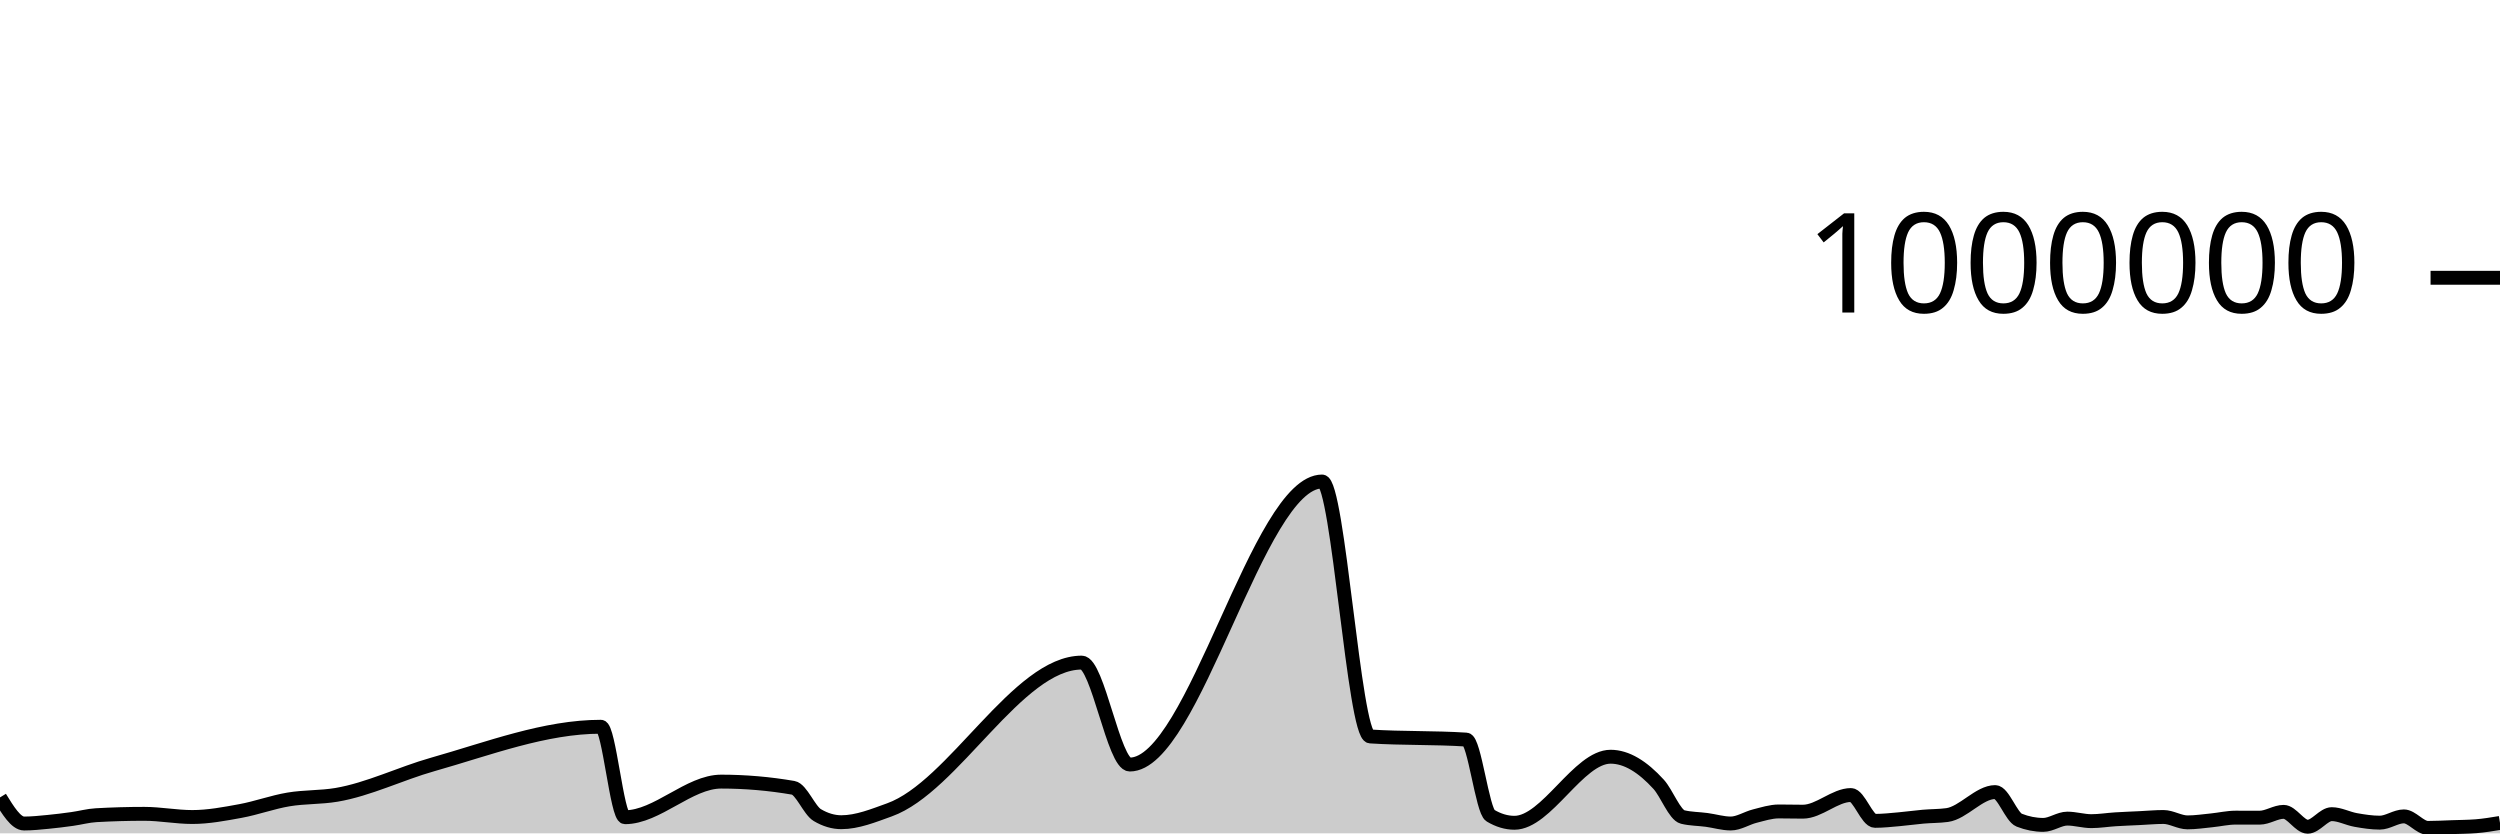
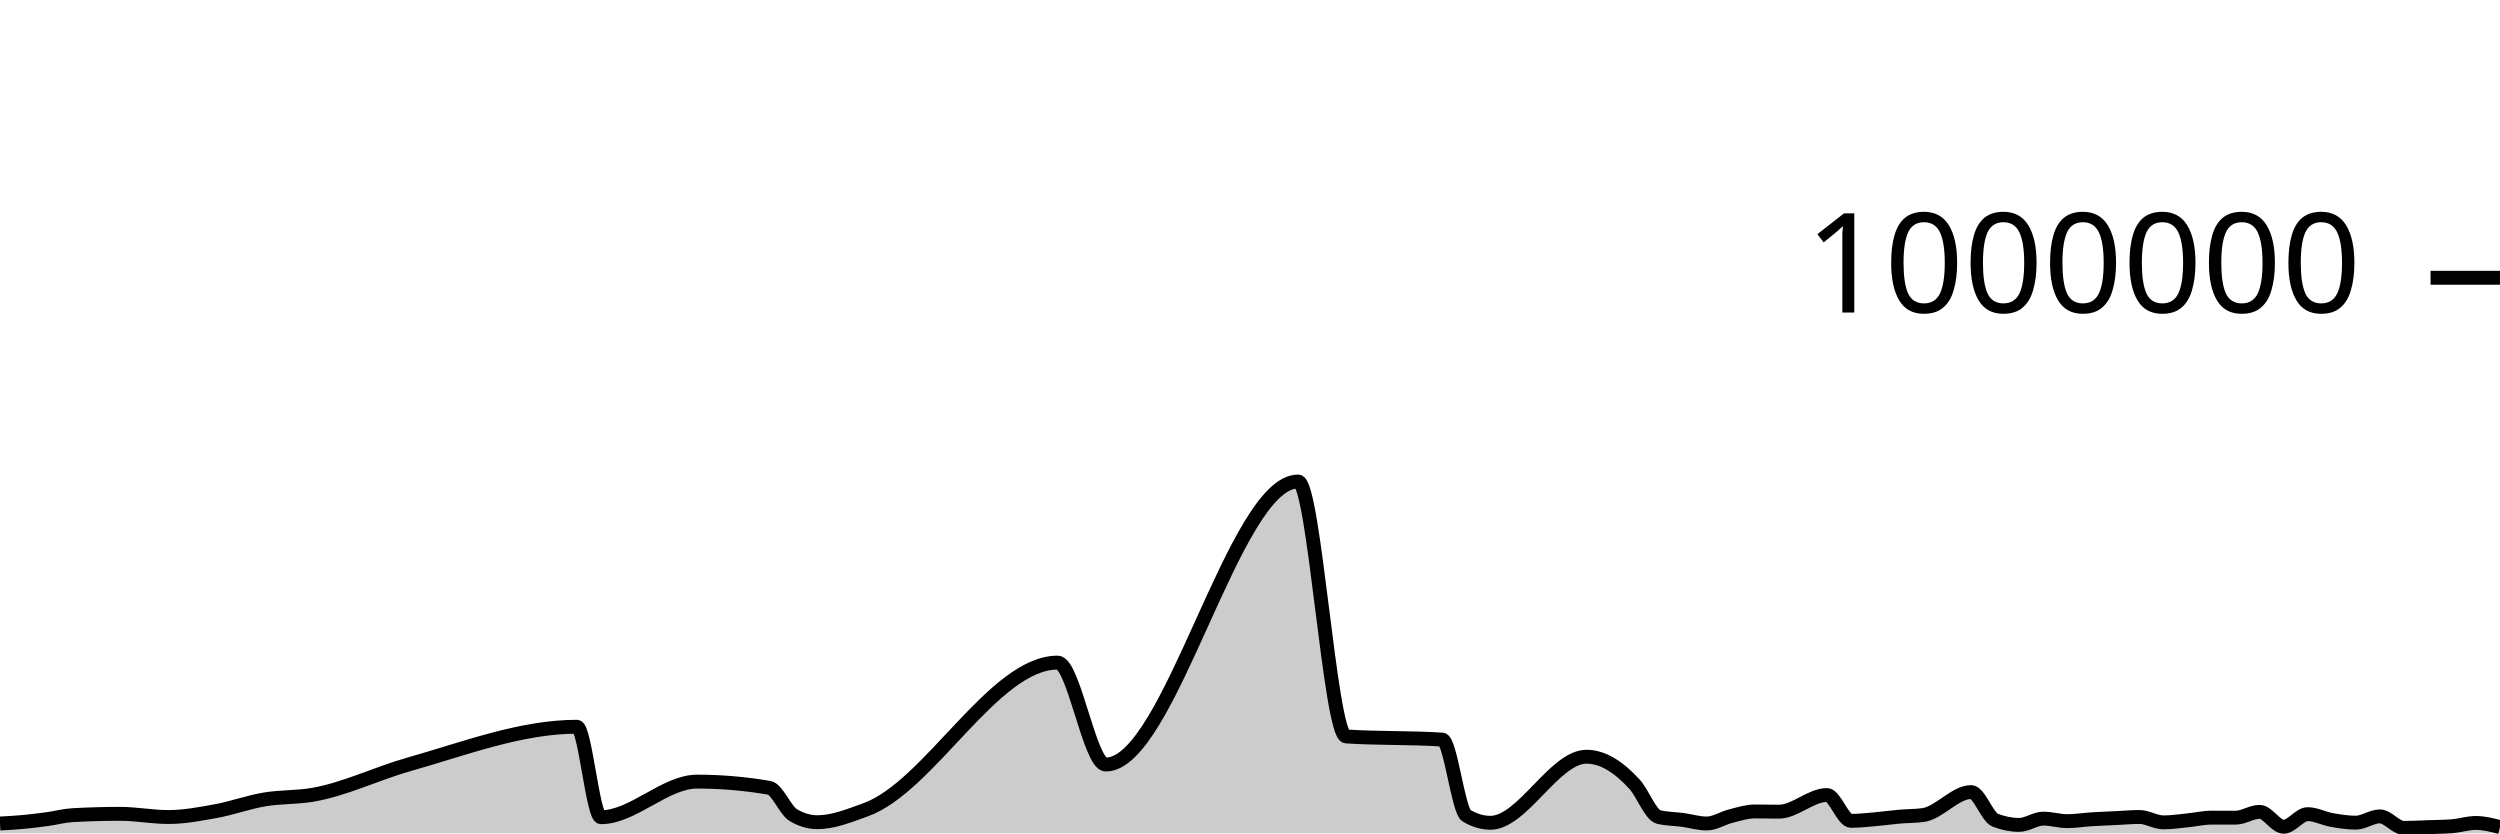
<svg xmlns="http://www.w3.org/2000/svg" viewBox="0 0 180 60">
  <g transform="translate(0,20)">
-     <path class="area" fill="rgba(0, 0, 0, 0.2)" d="M0,37.415C0.577,38.354,1.154,39.293,1.731,39.293C2.308,39.293,2.885,39.23,3.462,39.175C4.038,39.121,4.615,39.047,5.192,38.967C5.769,38.887,6.346,38.726,6.923,38.694C8.077,38.629,9.231,38.596,10.385,38.596C11.538,38.596,12.692,38.825,13.846,38.825C15,38.825,16.154,38.604,17.308,38.393C18.462,38.182,19.615,37.754,20.769,37.56C21.923,37.366,23.077,37.423,24.231,37.228C26.538,36.837,28.846,35.692,31.154,35.04C35.192,33.898,39.231,32.326,43.269,32.326C43.846,32.326,44.423,38.84,45,38.84C47.308,38.84,49.615,36.276,51.923,36.276C53.654,36.276,55.385,36.425,57.115,36.722C57.692,36.821,58.269,38.344,58.846,38.686C59.423,39.028,60,39.199,60.577,39.199C61.731,39.199,62.885,38.724,64.038,38.31C68.654,36.655,73.269,27.707,77.885,27.707C79.038,27.707,80.192,35.047,81.346,35.047C85.962,35.047,90.577,14.668,95.192,14.668C96.346,14.668,97.5,32.95,98.654,33.025C100.962,33.175,103.269,33.1,105.577,33.251C106.154,33.288,106.731,38.379,107.308,38.723C107.885,39.068,108.462,39.24,109.038,39.24C111.346,39.24,113.654,34.484,115.962,34.484C117.115,34.484,118.269,35.204,119.423,36.471C120,37.105,120.577,38.686,121.154,38.825C121.731,38.964,122.308,38.956,122.885,39.034C123.462,39.112,124.038,39.292,124.615,39.292C125.192,39.292,125.769,38.903,126.346,38.759C126.923,38.614,127.5,38.424,128.077,38.424C128.654,38.424,129.231,38.441,129.808,38.441C130.962,38.441,132.115,37.242,133.269,37.242C133.846,37.242,134.423,39.101,135,39.101C135.577,39.101,136.154,39.037,136.731,38.986C137.308,38.936,137.885,38.851,138.462,38.801C139.038,38.75,139.615,38.762,140.192,38.684C141.346,38.529,142.5,37.029,143.654,37.029C144.231,37.029,144.808,38.827,145.385,39.053C145.962,39.279,146.538,39.392,147.115,39.392C147.692,39.392,148.269,38.94,148.846,38.94C149.423,38.94,150,39.123,150.577,39.123C151.154,39.123,151.731,39.026,152.308,38.99C152.885,38.954,153.462,38.933,154.038,38.905C154.615,38.878,155.192,38.823,155.769,38.823C156.346,38.823,156.923,39.211,157.5,39.211C158.077,39.211,158.654,39.122,159.231,39.065C159.808,39.008,160.385,38.87,160.962,38.87C161.538,38.87,162.115,38.873,162.692,38.873C163.269,38.873,163.846,38.453,164.423,38.453C165,38.453,165.577,39.525,166.154,39.525C166.731,39.525,167.308,38.619,167.885,38.619C168.462,38.619,169.038,38.937,169.615,39.039C170.192,39.141,170.769,39.231,171.346,39.231C171.923,39.231,172.5,38.779,173.077,38.779C173.654,38.779,174.231,39.608,174.808,39.608C175.385,39.608,175.962,39.575,176.538,39.555C177.115,39.535,177.692,39.533,178.269,39.489C178.846,39.444,179.423,39.348,180,39.252L180,40C179.423,40,178.846,40,178.269,40C177.692,40,177.115,40,176.538,40C175.962,40,175.385,40,174.808,40C174.231,40,173.654,40,173.077,40C172.5,40,171.923,40,171.346,40C170.769,40,170.192,40,169.615,40C169.038,40,168.462,40,167.885,40C167.308,40,166.731,40,166.154,40C165.577,40,165,40,164.423,40C163.846,40,163.269,40,162.692,40C162.115,40,161.538,40,160.962,40C160.385,40,159.808,40,159.231,40C158.654,40,158.077,40,157.5,40C156.923,40,156.346,40,155.769,40C155.192,40,154.615,40,154.038,40C153.462,40,152.885,40,152.308,40C151.731,40,151.154,40,150.577,40C150,40,149.423,40,148.846,40C148.269,40,147.692,40,147.115,40C146.538,40,145.962,40,145.385,40C144.808,40,144.231,40,143.654,40C142.5,40,141.346,40,140.192,40C139.615,40,139.038,40,138.462,40C137.885,40,137.308,40,136.731,40C136.154,40,135.577,40,135,40C134.423,40,133.846,40,133.269,40C132.115,40,130.962,40,129.808,40C129.231,40,128.654,40,128.077,40C127.5,40,126.923,40,126.346,40C125.769,40,125.192,40,124.615,40C124.038,40,123.462,40,122.885,40C122.308,40,121.731,40,121.154,40C120.577,40,120,40,119.423,40C118.269,40,117.115,40,115.962,40C113.654,40,111.346,40,109.038,40C108.462,40,107.885,40,107.308,40C106.731,40,106.154,40,105.577,40C103.269,40,100.962,40,98.654,40C97.5,40,96.346,40,95.192,40C90.577,40,85.962,40,81.346,40C80.192,40,79.038,40,77.885,40C73.269,40,68.654,40,64.038,40C62.885,40,61.731,40,60.577,40C60,40,59.423,40,58.846,40C58.269,40,57.692,40,57.115,40C55.385,40,53.654,40,51.923,40C49.615,40,47.308,40,45,40C44.423,40,43.846,40,43.269,40C39.231,40,35.192,40,31.154,40C28.846,40,26.538,40,24.231,40C23.077,40,21.923,40,20.769,40C19.615,40,18.462,40,17.308,40C16.154,40,15,40,13.846,40C12.692,40,11.538,40,10.385,40C9.231,40,8.077,40,6.923,40C6.346,40,5.769,40,5.192,40C4.615,40,4.038,40,3.462,40C2.885,40,2.308,40,1.731,40C1.154,40,0.577,40,0,40Z" />
-     <path class="line" stroke="black" fill="none" d="M0,37.415C0.577,38.354,1.154,39.293,1.731,39.293C2.308,39.293,2.885,39.23,3.462,39.175C4.038,39.121,4.615,39.047,5.192,38.967C5.769,38.887,6.346,38.726,6.923,38.694C8.077,38.629,9.231,38.596,10.385,38.596C11.538,38.596,12.692,38.825,13.846,38.825C15,38.825,16.154,38.604,17.308,38.393C18.462,38.182,19.615,37.754,20.769,37.56C21.923,37.366,23.077,37.423,24.231,37.228C26.538,36.837,28.846,35.692,31.154,35.04C35.192,33.898,39.231,32.326,43.269,32.326C43.846,32.326,44.423,38.84,45,38.84C47.308,38.84,49.615,36.276,51.923,36.276C53.654,36.276,55.385,36.425,57.115,36.722C57.692,36.821,58.269,38.344,58.846,38.686C59.423,39.028,60,39.199,60.577,39.199C61.731,39.199,62.885,38.724,64.038,38.31C68.654,36.655,73.269,27.707,77.885,27.707C79.038,27.707,80.192,35.047,81.346,35.047C85.962,35.047,90.577,14.668,95.192,14.668C96.346,14.668,97.5,32.95,98.654,33.025C100.962,33.175,103.269,33.1,105.577,33.251C106.154,33.288,106.731,38.379,107.308,38.723C107.885,39.068,108.462,39.24,109.038,39.24C111.346,39.24,113.654,34.484,115.962,34.484C117.115,34.484,118.269,35.204,119.423,36.471C120,37.105,120.577,38.686,121.154,38.825C121.731,38.964,122.308,38.956,122.885,39.034C123.462,39.112,124.038,39.292,124.615,39.292C125.192,39.292,125.769,38.903,126.346,38.759C126.923,38.614,127.5,38.424,128.077,38.424C128.654,38.424,129.231,38.441,129.808,38.441C130.962,38.441,132.115,37.242,133.269,37.242C133.846,37.242,134.423,39.101,135,39.101C135.577,39.101,136.154,39.037,136.731,38.986C137.308,38.936,137.885,38.851,138.462,38.801C139.038,38.75,139.615,38.762,140.192,38.684C141.346,38.529,142.5,37.029,143.654,37.029C144.231,37.029,144.808,38.827,145.385,39.053C145.962,39.279,146.538,39.392,147.115,39.392C147.692,39.392,148.269,38.94,148.846,38.94C149.423,38.94,150,39.123,150.577,39.123C151.154,39.123,151.731,39.026,152.308,38.99C152.885,38.954,153.462,38.933,154.038,38.905C154.615,38.878,155.192,38.823,155.769,38.823C156.346,38.823,156.923,39.211,157.5,39.211C158.077,39.211,158.654,39.122,159.231,39.065C159.808,39.008,160.385,38.87,160.962,38.87C161.538,38.87,162.115,38.873,162.692,38.873C163.269,38.873,163.846,38.453,164.423,38.453C165,38.453,165.577,39.525,166.154,39.525C166.731,39.525,167.308,38.619,167.885,38.619C168.462,38.619,169.038,38.937,169.615,39.039C170.192,39.141,170.769,39.231,171.346,39.231C171.923,39.231,172.5,38.779,173.077,38.779C173.654,38.779,174.231,39.608,174.808,39.608C175.385,39.608,175.962,39.575,176.538,39.555C177.115,39.535,177.692,39.533,178.269,39.489C178.846,39.444,179.423,39.348,180,39.252" />
+     <path class="area" fill="rgba(0, 0, 0, 0.2)" d="M0,39.293C0.577,39.261,1.154,39.23,1.731,39.175C2.308,39.121,2.885,39.047,3.462,38.967C4.038,38.887,4.615,38.726,5.192,38.694C6.346,38.629,7.5,38.596,8.654,38.596C9.808,38.596,10.962,38.825,12.115,38.825C13.269,38.825,14.423,38.604,15.577,38.393C16.731,38.182,17.885,37.754,19.038,37.56C20.192,37.366,21.346,37.423,22.5,37.228C24.808,36.837,27.115,35.692,29.423,35.04C33.462,33.898,37.5,32.326,41.538,32.326C42.115,32.326,42.692,38.84,43.269,38.84C45.577,38.84,47.885,36.276,50.192,36.276C51.923,36.276,53.654,36.425,55.385,36.722C55.962,36.821,56.538,38.344,57.115,38.686C57.692,39.028,58.269,39.199,58.846,39.199C60,39.199,61.154,38.724,62.308,38.31C66.923,36.655,71.538,27.707,76.154,27.707C77.308,27.707,78.462,35.047,79.615,35.047C84.231,35.047,88.846,14.668,93.462,14.668C94.615,14.668,95.769,32.95,96.923,33.025C99.231,33.175,101.538,33.1,103.846,33.251C104.423,33.288,105,38.379,105.577,38.723C106.154,39.068,106.731,39.24,107.308,39.24C109.615,39.24,111.923,34.484,114.231,34.484C115.385,34.484,116.538,35.204,117.692,36.471C118.269,37.105,118.846,38.686,119.423,38.825C120,38.964,120.577,38.956,121.154,39.034C121.731,39.112,122.308,39.292,122.885,39.292C123.462,39.292,124.038,38.903,124.615,38.759C125.192,38.614,125.769,38.424,126.346,38.424C126.923,38.424,127.5,38.441,128.077,38.441C129.231,38.441,130.385,37.242,131.538,37.242C132.115,37.242,132.692,39.101,133.269,39.101C133.846,39.101,134.423,39.037,135,38.986C135.577,38.936,136.154,38.851,136.731,38.801C137.308,38.75,137.885,38.762,138.462,38.684C139.615,38.529,140.769,37.029,141.923,37.029C142.5,37.029,143.077,38.827,143.654,39.053C144.231,39.279,144.808,39.392,145.385,39.392C145.962,39.392,146.538,38.94,147.115,38.94C147.692,38.94,148.269,39.123,148.846,39.123C149.423,39.123,150,39.026,150.577,38.99C151.154,38.954,151.731,38.933,152.308,38.905C152.885,38.878,153.462,38.823,154.038,38.823C154.615,38.823,155.192,39.211,155.769,39.211C156.346,39.211,156.923,39.122,157.5,39.065C158.077,39.008,158.654,38.87,159.231,38.87C159.808,38.87,160.385,38.873,160.962,38.873C161.538,38.873,162.115,38.453,162.692,38.453C163.269,38.453,163.846,39.525,164.423,39.525C165,39.525,165.577,38.619,166.154,38.619C166.731,38.619,167.308,38.937,167.885,39.039C168.462,39.141,169.038,39.231,169.615,39.231C170.192,39.231,170.769,38.779,171.346,38.779C171.923,38.779,172.5,39.608,173.077,39.608C173.654,39.608,174.231,39.575,174.808,39.555C175.385,39.535,175.962,39.533,176.538,39.489C177.115,39.444,177.692,39.252,178.269,39.252C178.846,39.252,179.423,39.402,180,39.552L180,40C179.423,40,178.846,40,178.269,40C177.692,40,177.115,40,176.538,40C175.962,40,175.385,40,174.808,40C174.231,40,173.654,40,173.077,40C172.5,40,171.923,40,171.346,40C170.769,40,170.192,40,169.615,40C169.038,40,168.462,40,167.885,40C167.308,40,166.731,40,166.154,40C165.577,40,165,40,164.423,40C163.846,40,163.269,40,162.692,40C162.115,40,161.538,40,160.962,40C160.385,40,159.808,40,159.231,40C158.654,40,158.077,40,157.5,40C156.923,40,156.346,40,155.769,40C155.192,40,154.615,40,154.038,40C153.462,40,152.885,40,152.308,40C151.731,40,151.154,40,150.577,40C150,40,149.423,40,148.846,40C148.269,40,147.692,40,147.115,40C146.538,40,145.962,40,145.385,40C144.808,40,144.231,40,143.654,40C143.077,40,142.5,40,141.923,40C140.769,40,139.615,40,138.462,40C137.885,40,137.308,40,136.731,40C136.154,40,135.577,40,135,40C134.423,40,133.846,40,133.269,40C132.692,40,132.115,40,131.538,40C130.385,40,129.231,40,128.077,40C127.5,40,126.923,40,126.346,40C125.769,40,125.192,40,124.615,40C124.038,40,123.462,40,122.885,40C122.308,40,121.731,40,121.154,40C120.577,40,120,40,119.423,40C118.846,40,118.269,40,117.692,40C116.538,40,115.385,40,114.231,40C111.923,40,109.615,40,107.308,40C106.731,40,106.154,40,105.577,40C105,40,104.423,40,103.846,40C101.538,40,99.231,40,96.923,40C95.769,40,94.615,40,93.462,40C88.846,40,84.231,40,79.615,40C78.462,40,77.308,40,76.154,40C71.538,40,66.923,40,62.308,40C61.154,40,60,40,58.846,40C58.269,40,57.692,40,57.115,40C56.538,40,55.962,40,55.385,40C53.654,40,51.923,40,50.192,40C47.885,40,45.577,40,43.269,40C42.692,40,42.115,40,41.538,40C37.5,40,33.462,40,29.423,40C27.115,40,24.808,40,22.5,40C21.346,40,20.192,40,19.038,40C17.885,40,16.731,40,15.577,40C14.423,40,13.269,40,12.115,40C10.962,40,9.808,40,8.654,40C7.5,40,6.346,40,5.192,40C4.615,40,4.038,40,3.462,40C2.885,40,2.308,40,1.731,40C1.154,40,0.577,40,0,40Z" />
+     <path class="line" stroke="black" fill="none" d="M0,39.293C0.577,39.261,1.154,39.23,1.731,39.175C2.308,39.121,2.885,39.047,3.462,38.967C4.038,38.887,4.615,38.726,5.192,38.694C6.346,38.629,7.5,38.596,8.654,38.596C9.808,38.596,10.962,38.825,12.115,38.825C13.269,38.825,14.423,38.604,15.577,38.393C16.731,38.182,17.885,37.754,19.038,37.56C20.192,37.366,21.346,37.423,22.5,37.228C24.808,36.837,27.115,35.692,29.423,35.04C33.462,33.898,37.5,32.326,41.538,32.326C42.115,32.326,42.692,38.84,43.269,38.84C45.577,38.84,47.885,36.276,50.192,36.276C51.923,36.276,53.654,36.425,55.385,36.722C55.962,36.821,56.538,38.344,57.115,38.686C57.692,39.028,58.269,39.199,58.846,39.199C60,39.199,61.154,38.724,62.308,38.31C66.923,36.655,71.538,27.707,76.154,27.707C77.308,27.707,78.462,35.047,79.615,35.047C84.231,35.047,88.846,14.668,93.462,14.668C94.615,14.668,95.769,32.95,96.923,33.025C99.231,33.175,101.538,33.1,103.846,33.251C104.423,33.288,105,38.379,105.577,38.723C106.154,39.068,106.731,39.24,107.308,39.24C109.615,39.24,111.923,34.484,114.231,34.484C115.385,34.484,116.538,35.204,117.692,36.471C118.269,37.105,118.846,38.686,119.423,38.825C120,38.964,120.577,38.956,121.154,39.034C121.731,39.112,122.308,39.292,122.885,39.292C123.462,39.292,124.038,38.903,124.615,38.759C125.192,38.614,125.769,38.424,126.346,38.424C126.923,38.424,127.5,38.441,128.077,38.441C129.231,38.441,130.385,37.242,131.538,37.242C132.115,37.242,132.692,39.101,133.269,39.101C133.846,39.101,134.423,39.037,135,38.986C135.577,38.936,136.154,38.851,136.731,38.801C137.308,38.75,137.885,38.762,138.462,38.684C139.615,38.529,140.769,37.029,141.923,37.029C142.5,37.029,143.077,38.827,143.654,39.053C144.231,39.279,144.808,39.392,145.385,39.392C145.962,39.392,146.538,38.94,147.115,38.94C147.692,38.94,148.269,39.123,148.846,39.123C149.423,39.123,150,39.026,150.577,38.99C151.154,38.954,151.731,38.933,152.308,38.905C152.885,38.878,153.462,38.823,154.038,38.823C154.615,38.823,155.192,39.211,155.769,39.211C156.346,39.211,156.923,39.122,157.5,39.065C158.077,39.008,158.654,38.87,159.231,38.87C159.808,38.87,160.385,38.873,160.962,38.873C161.538,38.873,162.115,38.453,162.692,38.453C163.269,38.453,163.846,39.525,164.423,39.525C165,39.525,165.577,38.619,166.154,38.619C166.731,38.619,167.308,38.937,167.885,39.039C168.462,39.141,169.038,39.231,169.615,39.231C170.192,39.231,170.769,38.779,171.346,38.779C171.923,38.779,172.5,39.608,173.077,39.608C173.654,39.608,174.231,39.575,174.808,39.555C175.385,39.535,175.962,39.533,176.538,39.489C177.115,39.444,177.692,39.252,178.269,39.252C178.846,39.252,179.423,39.402,180,39.552" />
    <path class="axis-ceiling" stroke-width="1" stroke="black" fill="none" d="M175,0L180,0" />
    <text class="axis-ceiling-label" font-family="sans-serif" text-anchor="end" font-size="10px" x="170" y="2.5">1000000</text>
  </g>
</svg>
